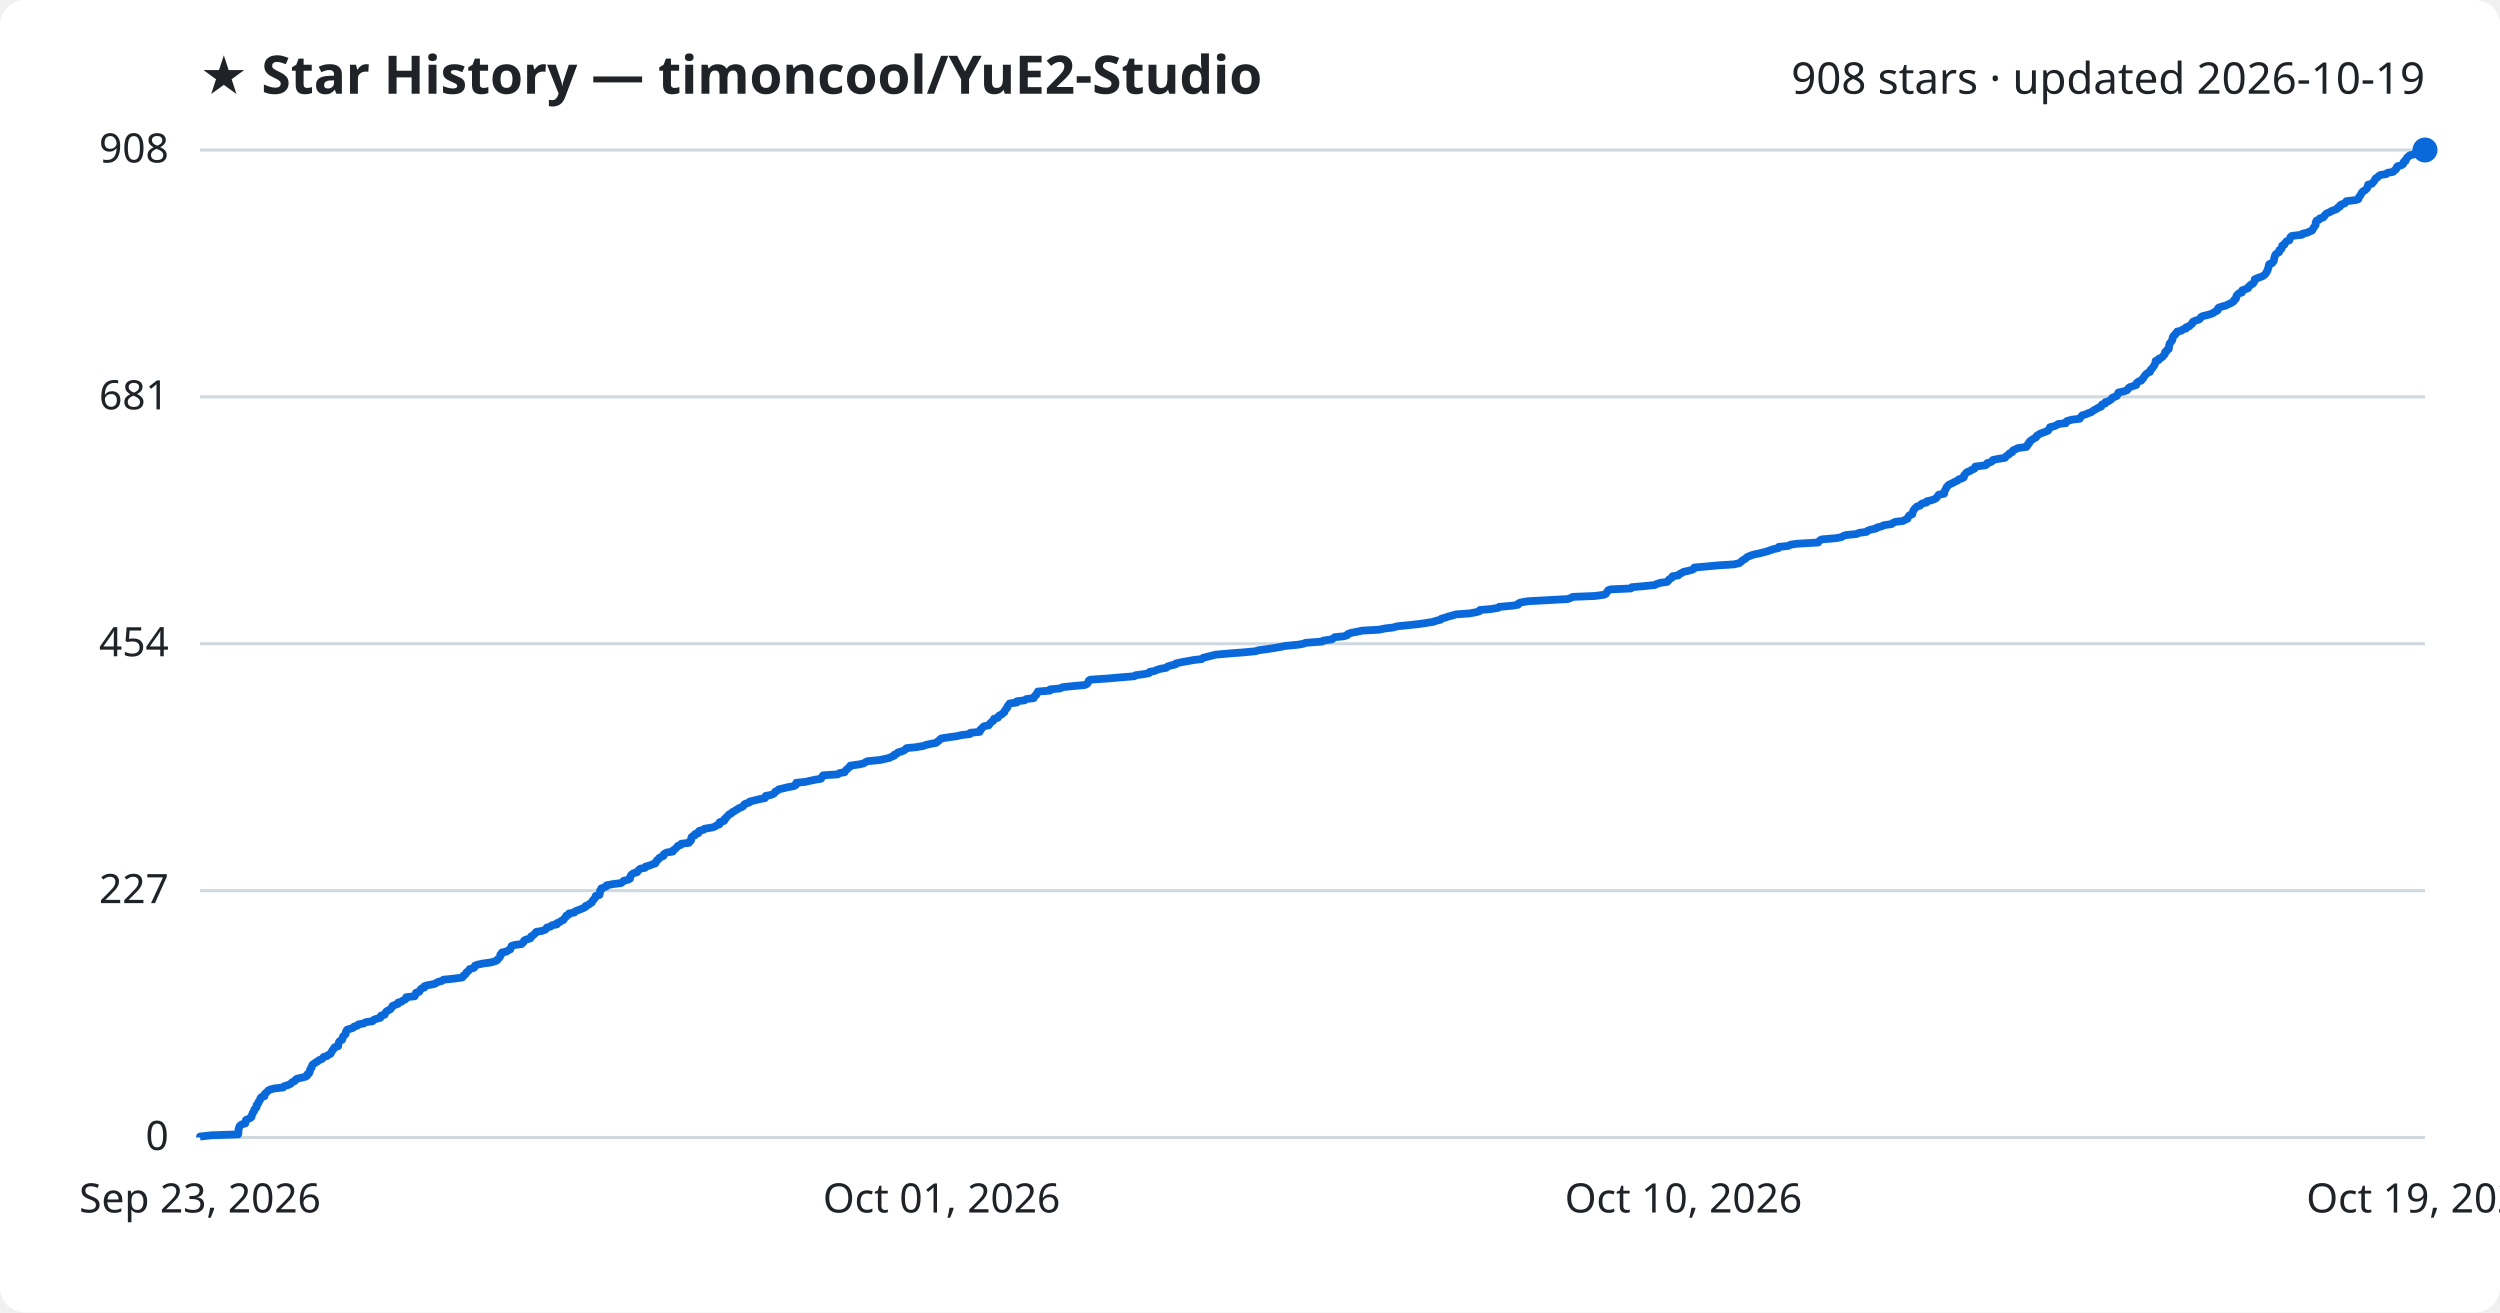
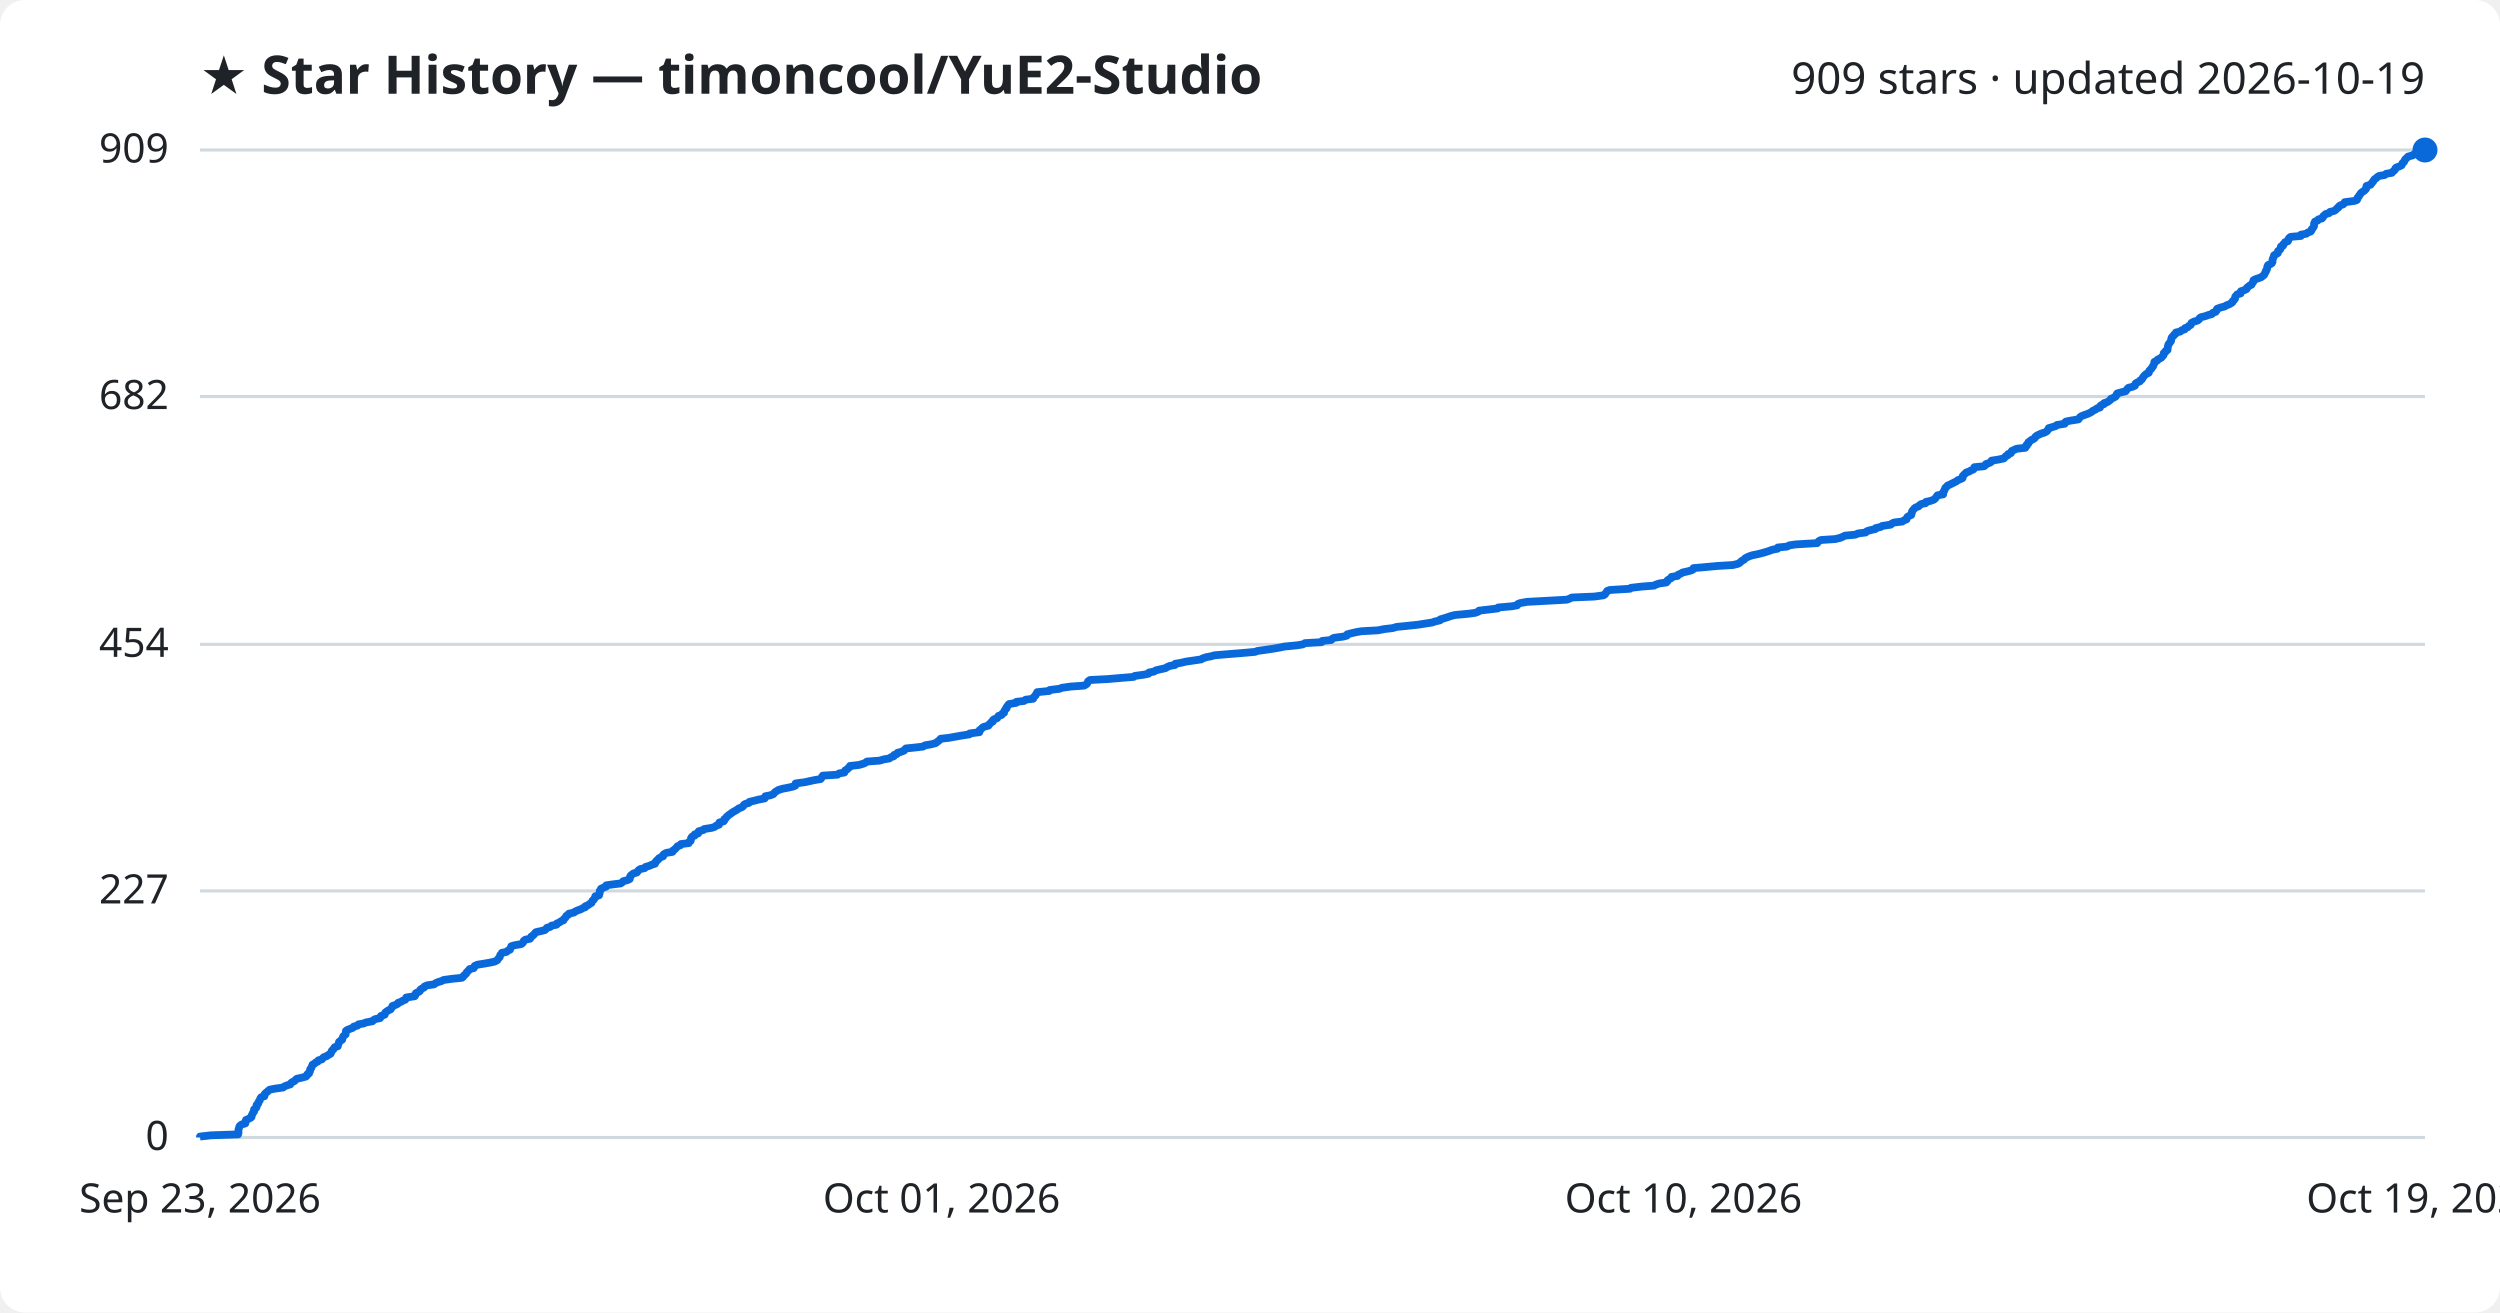
<svg xmlns="http://www.w3.org/2000/svg" viewBox="0 0 800 420" font-family="Segoe UI, sans-serif">
  <rect width="800" height="420" fill="#ffffff" rx="8" />
  <text x="64" y="30" fill="#1f2328" font-size="17" font-weight="700">★ Star History — timoncool/YuE2-Studio</text>
-   <text x="776" y="30" fill="#1f2328" font-size="14" text-anchor="end">908 stars · updated 2026-10-19</text>
+   <text x="776" y="30" fill="#1f2328" font-size="14" text-anchor="end">909 stars · updated 2026-10-19</text>
  <line x1="64" y1="364.0" x2="776" y2="364.0" stroke="#d1d9e0" stroke-width="1" />
  <text x="54" y="368.0" fill="#1f2328" font-size="13" text-anchor="end">0</text>
-   <line x1="64" y1="285.0" x2="776" y2="285.0" stroke="#d1d9e0" stroke-width="1" />
-   <text x="54" y="289.0" fill="#1f2328" font-size="13" text-anchor="end">227</text>
-   <line x1="64" y1="206.0" x2="776" y2="206.0" stroke="#d1d9e0" stroke-width="1" />
-   <text x="54" y="210.0" fill="#1f2328" font-size="13" text-anchor="end">454</text>
-   <line x1="64" y1="127.0" x2="776" y2="127.0" stroke="#d1d9e0" stroke-width="1" />
-   <text x="54" y="131.0" fill="#1f2328" font-size="13" text-anchor="end">681</text>
+   <line x1="64" y1="285.1" x2="776" y2="285.1" stroke="#d1d9e0" stroke-width="1" />
+   <text x="54" y="289.1" fill="#1f2328" font-size="13" text-anchor="end">227</text>
+   <line x1="64" y1="206.2" x2="776" y2="206.2" stroke="#d1d9e0" stroke-width="1" />
+   <text x="54" y="210.2" fill="#1f2328" font-size="13" text-anchor="end">454</text>
+   <line x1="64" y1="126.9" x2="776" y2="126.9" stroke="#d1d9e0" stroke-width="1" />
+   <text x="54" y="130.9" fill="#1f2328" font-size="13" text-anchor="end">682</text>
  <line x1="64" y1="48.0" x2="776" y2="48.0" stroke="#d1d9e0" stroke-width="1" />
-   <text x="54" y="52.0" fill="#1f2328" font-size="13" text-anchor="end">908</text>
-   <path d="M64.0,364.0 L64.0,363.7 L67.5,363.3 L76.2,363.0 L76.3,362.6 L76.3,362.3 L76.3,361.9 L76.3,361.6 L76.4,361.2 L76.5,360.9 L76.6,360.5 L76.8,360.2 L77.4,359.8 L78.5,359.5 L78.6,359.1 L78.6,358.8 L78.7,358.4 L79.4,358.1 L80.2,357.7 L80.5,357.4 L80.5,357.0 L80.7,356.7 L80.8,356.3 L81.0,356.0 L81.3,355.6 L81.3,355.3 L81.4,355.0 L81.9,354.6 L82.1,354.3 L82.1,353.9 L82.1,353.6 L82.6,353.2 L82.6,352.9 L82.8,352.5 L83.1,352.2 L83.3,351.8 L83.3,351.5 L83.6,351.1 L84.6,350.8 L84.7,350.4 L84.7,350.1 L85.1,349.7 L85.5,349.4 L85.8,349.0 L86.3,348.7 L87.8,348.3 L90.6,348.0 L90.9,347.6 L91.9,347.3 L92.9,346.9 L93.2,346.6 L93.5,346.3 L94.4,345.9 L94.5,345.6 L95.0,345.2 L96.4,344.9 L97.9,344.5 L98.3,344.2 L98.3,343.8 L98.9,343.5 L98.9,343.1 L99.2,342.8 L99.2,342.4 L99.3,342.1 L99.7,341.7 L99.7,341.4 L99.9,341.0 L100.0,340.7 L100.6,340.3 L101.0,340.0 L101.7,339.6 L102.0,339.3 L103.0,338.9 L103.3,338.6 L103.6,338.2 L104.7,337.9 L105.0,337.6 L105.8,337.2 L105.9,336.9 L106.2,336.5 L106.3,336.2 L106.7,335.8 L106.8,335.5 L107.1,335.1 L108.2,334.8 L108.2,334.4 L108.3,334.1 L108.4,333.7 L108.5,333.4 L108.9,333.0 L109.5,332.7 L109.6,332.3 L109.7,332.0 L109.8,331.6 L110.2,331.3 L110.6,330.9 L110.6,330.6 L110.7,330.2 L110.8,329.9 L111.1,329.5 L112.1,329.2 L113.0,328.9 L113.3,328.5 L114.4,328.2 L114.7,327.8 L116.4,327.5 L117.0,327.1 L119.2,326.8 L119.5,326.4 L120.2,326.1 L121.7,325.7 L121.9,325.4 L121.9,325.0 L123.1,324.7 L123.2,324.3 L123.4,324.0 L123.7,323.6 L124.3,323.3 L125.0,322.9 L125.2,322.6 L125.5,322.2 L125.6,321.9 L126.6,321.5 L127.4,321.2 L127.4,320.8 L128.6,320.5 L129.0,320.1 L129.7,319.8 L130.0,319.5 L130.0,319.1 L132.7,318.8 L132.9,318.4 L133.0,318.1 L133.1,317.7 L134.1,317.4 L134.4,317.0 L134.5,316.7 L134.9,316.3 L135.8,316.0 L135.8,315.6 L136.7,315.3 L138.9,314.9 L139.5,314.6 L140.2,314.2 L141.4,313.9 L141.9,313.5 L144.9,313.2 L147.9,312.8 L148.2,312.5 L148.4,312.1 L148.9,311.8 L149.2,311.4 L149.3,311.1 L149.8,310.8 L150.1,310.4 L150.3,310.1 L151.7,309.7 L151.9,309.4 L152.0,309.0 L152.8,308.7 L154.7,308.3 L157.0,308.0 L158.4,307.6 L159.1,307.3 L159.3,306.9 L159.7,306.6 L160.0,306.2 L160.1,305.9 L160.1,305.5 L160.6,305.2 L160.6,304.8 L162.1,304.5 L162.6,304.1 L163.3,303.8 L163.4,303.4 L163.6,303.1 L163.7,302.7 L164.7,302.4 L166.9,302.1 L167.3,301.7 L167.6,301.4 L167.7,301.0 L168.2,300.7 L169.7,300.3 L169.9,300.0 L170.0,299.6 L170.6,299.3 L171.0,298.9 L171.3,298.6 L171.6,298.2 L173.4,297.9 L174.5,297.5 L174.8,297.2 L175.0,296.8 L176.2,296.5 L176.6,296.1 L178.2,295.8 L178.2,295.4 L179.1,295.1 L179.5,294.7 L180.3,294.4 L180.5,294.0 L180.8,293.7 L181.1,293.4 L181.2,293.0 L182.0,292.7 L182.1,292.3 L183.8,292.0 L184.1,291.6 L184.9,291.3 L185.9,290.9 L186.6,290.6 L187.4,290.2 L187.4,289.9 L188.4,289.5 L188.7,289.2 L189.4,288.8 L189.5,288.5 L189.7,288.1 L190.1,287.8 L190.3,287.4 L190.6,287.1 L190.6,286.7 L191.8,286.4 L191.9,286.0 L192.0,285.7 L192.0,285.3 L192.0,285.0 L192.4,284.7 L192.4,284.3 L193.3,284.0 L194.1,283.6 L194.1,283.3 L196.2,282.9 L198.7,282.6 L199.3,282.2 L199.5,281.9 L201.0,281.5 L201.6,281.2 L201.6,280.8 L201.7,280.5 L201.9,280.1 L202.2,279.8 L202.8,279.4 L203.9,279.1 L204.1,278.7 L204.4,278.4 L204.9,278.0 L206.4,277.7 L206.6,277.3 L207.8,277.0 L208.7,276.6 L209.7,276.3 L209.7,276.0 L210.1,275.6 L210.2,275.3 L210.8,274.9 L210.9,274.6 L211.6,274.2 L212.3,273.9 L212.3,273.5 L212.6,273.2 L213.4,272.8 L215.3,272.5 L215.4,272.1 L215.9,271.8 L216.3,271.4 L216.6,271.1 L216.9,270.7 L217.8,270.4 L218.0,270.0 L220.5,269.7 L220.6,269.3 L221.1,269.0 L221.2,268.6 L221.2,268.3 L221.3,267.9 L221.6,267.6 L222.4,267.3 L222.4,266.9 L223.5,266.6 L223.5,266.2 L223.7,265.9 L225.2,265.5 L225.4,265.2 L227.9,264.8 L228.8,264.5 L229.3,264.1 L230.2,263.8 L230.3,263.4 L230.3,263.1 L231.7,262.7 L231.9,262.4 L231.9,262.0 L232.4,261.7 L232.6,261.3 L233.0,261.0 L233.3,260.6 L234.0,260.3 L234.3,259.9 L235.0,259.6 L235.5,259.2 L236.1,258.9 L236.5,258.6 L237.5,258.2 L237.9,257.9 L238.1,257.5 L238.5,257.2 L239.8,256.8 L239.9,256.5 L241.6,256.1 L242.7,255.8 L244.8,255.4 L245.0,255.1 L245.0,254.7 L246.6,254.4 L247.6,254.0 L247.9,253.7 L248.1,253.3 L248.8,253.0 L249.2,252.6 L250.5,252.3 L252.1,251.9 L253.9,251.6 L254.7,251.2 L254.7,250.9 L254.8,250.5 L257.7,250.2 L259.0,249.9 L260.9,249.5 L262.7,249.2 L263.0,248.8 L263.1,248.5 L263.4,248.1 L268.1,247.8 L268.6,247.4 L270.3,247.1 L270.5,246.7 L270.7,246.4 L271.3,246.0 L271.5,245.7 L272.1,245.3 L272.1,245.0 L275.0,244.6 L276.3,244.3 L277.0,243.9 L277.5,243.6 L281.6,243.2 L282.9,242.9 L284.7,242.5 L285.2,242.2 L286.2,241.8 L286.2,241.5 L287.1,241.1 L287.3,240.8 L288.4,240.5 L289.4,240.1 L289.7,239.8 L290.1,239.4 L293.1,239.1 L295.5,238.7 L296.2,238.4 L298.0,238.0 L299.6,237.7 L300.0,237.3 L300.5,237.0 L300.8,236.6 L301.2,236.3 L303.8,235.9 L306.0,235.6 L307.8,235.2 L310.4,234.9 L310.5,234.5 L313.5,234.2 L313.7,233.8 L313.7,233.5 L314.2,233.1 L314.4,232.8 L314.9,232.4 L316.4,232.1 L316.6,231.8 L316.9,231.4 L317.2,231.1 L317.8,230.7 L317.9,230.4 L318.1,230.0 L319.3,229.7 L319.5,229.3 L319.7,229.0 L320.6,228.6 L320.8,228.3 L321.4,227.9 L321.4,227.6 L321.7,227.2 L321.9,226.9 L322.3,226.5 L322.3,226.2 L322.6,225.8 L322.8,225.5 L323.1,225.1 L325.4,224.8 L325.4,224.4 L327.9,224.1 L328.4,223.7 L330.8,223.4 L330.9,223.1 L331.1,222.7 L331.6,222.4 L331.7,222.0 L332.0,221.7 L332.1,221.3 L336.0,221.0 L336.0,220.6 L339.3,220.3 L340.0,219.9 L342.8,219.6 L347.1,219.2 L347.8,218.9 L348.1,218.5 L348.3,218.2 L348.4,217.8 L348.9,217.5 L354.7,217.1 L358.1,216.8 L363.0,216.4 L363.3,216.1 L366.2,215.7 L367.7,215.4 L367.9,215.0 L369.5,214.7 L370.1,214.4 L371.4,214.0 L373.2,213.7 L373.6,213.3 L374.5,213.0 L376.2,212.6 L376.3,212.3 L378.1,211.9 L379.8,211.6 L382.0,211.2 L384.6,210.9 L385.0,210.5 L386.2,210.2 L387.8,209.8 L388.9,209.5 L393.5,209.1 L397.4,208.8 L401.8,208.4 L402.6,208.1 L405.6,207.7 L407.5,207.4 L409.8,207.0 L411.3,206.7 L415.4,206.3 L417.1,206.0 L417.8,205.7 L423.1,205.3 L423.4,205.0 L426.2,204.6 L426.6,204.3 L427.1,203.9 L430.1,203.6 L431.2,203.2 L431.3,202.9 L432.4,202.5 L434.1,202.2 L435.9,201.8 L441.3,201.5 L443.2,201.1 L445.8,200.8 L447.2,200.4 L450.3,200.1 L454.0,199.7 L456.0,199.4 L458.6,199.0 L459.4,198.7 L461.0,198.3 L461.2,198.0 L462.6,197.6 L463.4,197.3 L464.6,197.0 L465.9,196.6 L470.2,196.3 L472.4,195.9 L473.4,195.6 L473.6,195.2 L477.1,194.9 L479.5,194.5 L479.7,194.2 L484.2,193.8 L485.8,193.5 L485.9,193.1 L486.6,192.8 L488.9,192.4 L494.4,192.1 L501.7,191.7 L502.5,191.4 L503.3,191.0 L510.5,190.7 L513.4,190.3 L513.9,190.0 L514.1,189.6 L514.4,189.3 L514.6,188.9 L515.4,188.6 L521.9,188.3 L522.2,187.9 L525.7,187.6 L529.6,187.2 L530.1,186.9 L531.3,186.5 L533.5,186.2 L533.9,185.8 L534.0,185.5 L534.6,185.1 L535.1,184.8 L535.2,184.4 L537.1,184.1 L537.4,183.7 L538.1,183.4 L538.7,183.0 L540.1,182.7 L541.6,182.3 L542.1,182.0 L542.2,181.6 L545.7,181.3 L550.0,180.9 L554.9,180.6 L556.6,180.2 L557.0,179.9 L557.3,179.6 L557.8,179.2 L558.4,178.9 L558.8,178.5 L559.2,178.2 L560.2,177.8 L561.0,177.5 L562.9,177.1 L564.1,176.8 L565.6,176.4 L566.4,176.1 L567.6,175.7 L569.1,175.4 L569.2,175.0 L572.2,174.7 L573.0,174.3 L575.0,174.0 L581.8,173.6 L582.0,173.3 L582.4,172.9 L583.0,172.6 L587.7,172.2 L589.2,171.9 L589.9,171.5 L590.8,171.2 L594.0,170.9 L595.0,170.5 L597.3,170.2 L597.7,169.8 L598.6,169.5 L600.4,169.1 L600.6,168.8 L602.3,168.4 L602.7,168.1 L605.3,167.7 L605.6,167.4 L606.5,167.0 L609.0,166.7 L609.7,166.3 L610.4,166.0 L610.5,165.6 L610.7,165.3 L611.0,164.9 L611.9,164.6 L612.0,164.2 L612.1,163.9 L612.2,163.5 L612.4,163.2 L612.7,162.8 L613.0,162.5 L613.4,162.1 L614.4,161.8 L614.6,161.5 L615.1,161.1 L616.5,160.8 L616.6,160.4 L618.0,160.1 L619.1,159.7 L619.6,159.4 L619.9,159.0 L620.1,158.7 L620.4,158.3 L622.1,158.0 L622.2,157.6 L622.2,157.3 L622.4,156.9 L622.6,156.6 L622.8,156.2 L622.9,155.9 L623.3,155.5 L623.5,155.2 L624.3,154.8 L625.0,154.5 L625.7,154.1 L626.4,153.8 L626.8,153.4 L627.8,153.1 L628.4,152.8 L628.5,152.4 L628.5,152.1 L628.9,151.7 L629.1,151.4 L629.6,151.0 L630.5,150.7 L631.0,150.3 L631.8,150.0 L632.1,149.6 L632.1,149.3 L635.3,148.9 L635.8,148.6 L635.9,148.2 L637.0,147.9 L637.6,147.5 L637.7,147.2 L639.7,146.8 L641.6,146.5 L641.9,146.1 L642.2,145.8 L642.9,145.4 L643.0,145.1 L643.9,144.7 L644.0,144.4 L644.2,144.1 L645.1,143.7 L645.7,143.4 L648.5,143.0 L648.5,142.7 L649.0,142.3 L649.0,142.0 L649.5,141.6 L649.5,141.3 L650.0,140.9 L650.4,140.6 L651.1,140.2 L651.6,139.9 L651.7,139.5 L652.2,139.2 L652.8,138.8 L653.6,138.5 L654.7,138.1 L655.4,137.8 L655.6,137.4 L655.9,137.1 L656.0,136.7 L657.3,136.4 L658.2,136.0 L658.6,135.7 L661.1,135.4 L661.1,135.0 L661.5,134.7 L663.0,134.3 L665.5,134.0 L665.7,133.6 L666.0,133.3 L666.3,132.9 L667.4,132.6 L668.3,132.2 L669.2,131.9 L669.7,131.5 L670.2,131.2 L670.9,130.8 L671.4,130.5 L672.4,130.1 L672.4,129.8 L672.7,129.4 L673.7,129.1 L673.7,128.7 L674.7,128.4 L675.3,128.0 L675.7,127.7 L675.9,127.3 L676.7,127.0 L677.4,126.7 L677.6,126.3 L677.7,126.0 L677.9,125.6 L679.4,125.3 L680.6,124.9 L680.9,124.6 L681.1,124.2 L681.5,123.9 L682.7,123.5 L683.6,123.2 L683.6,122.8 L683.8,122.5 L684.3,122.1 L685.2,121.8 L685.4,121.4 L685.8,121.1 L686.0,120.7 L686.2,120.4 L686.5,120.0 L686.8,119.7 L687.3,119.3 L688.0,119.0 L688.1,118.6 L688.2,118.3 L688.6,118.0 L688.9,117.6 L689.1,117.3 L689.4,116.9 L689.5,116.6 L689.7,116.2 L689.8,115.9 L689.8,115.5 L690.8,115.2 L690.8,114.8 L691.6,114.5 L692.1,114.1 L692.3,113.8 L692.7,113.4 L692.8,113.1 L692.8,112.7 L693.3,112.4 L693.4,112.0 L694.0,111.7 L694.0,111.3 L694.1,111.0 L694.1,110.6 L694.2,110.3 L694.3,109.9 L694.6,109.6 L694.8,109.3 L695.1,108.9 L695.2,108.6 L695.2,108.2 L695.3,107.9 L695.5,107.5 L696.0,107.2 L696.1,106.8 L696.6,106.5 L696.7,106.1 L698.1,105.8 L698.5,105.4 L699.6,105.1 L699.6,104.7 L700.6,104.4 L700.9,104.0 L701.4,103.7 L701.7,103.3 L701.7,103.0 L702.5,102.6 L703.6,102.3 L704.1,101.9 L704.2,101.6 L704.7,101.2 L706.0,100.9 L707.1,100.6 L708.2,100.2 L708.5,99.9 L709.4,99.5 L709.7,99.2 L709.7,98.8 L709.9,98.5 L711.0,98.1 L712.2,97.8 L713.0,97.4 L713.7,97.1 L714.4,96.7 L714.8,96.4 L714.9,96.0 L715.4,95.7 L715.6,95.3 L715.6,95.0 L715.7,94.6 L716.0,94.3 L716.4,93.9 L717.4,93.6 L717.4,93.2 L717.5,92.9 L718.7,92.5 L719.4,92.2 L719.4,91.9 L719.9,91.5 L720.1,91.2 L720.9,90.8 L721.1,90.5 L721.4,90.1 L721.5,89.8 L721.5,89.4 L722.1,89.1 L723.2,88.7 L724.0,88.4 L724.6,88.0 L724.9,87.7 L725.2,87.3 L725.3,87.0 L725.6,86.6 L725.6,86.3 L725.8,85.9 L725.9,85.6 L726.0,85.2 L726.0,84.9 L726.2,84.5 L727.1,84.2 L727.4,83.8 L727.6,83.5 L727.7,83.1 L727.7,82.8 L727.8,82.5 L727.9,82.1 L728.0,81.8 L728.2,81.4 L728.6,81.1 L729.3,80.7 L729.4,80.4 L729.4,80.0 L730.0,79.7 L730.2,79.3 L730.2,79.0 L730.3,78.6 L731.0,78.3 L731.1,77.9 L731.4,77.6 L731.7,77.2 L732.6,76.9 L732.7,76.5 L732.8,76.2 L733.0,75.8 L733.4,75.5 L736.7,75.1 L736.8,74.8 L738.5,74.4 L739.0,74.1 L739.8,73.8 L740.1,73.4 L740.2,73.1 L740.5,72.7 L740.7,72.4 L741.0,72.0 L741.0,71.7 L741.0,71.3 L741.1,71.0 L741.3,70.6 L742.1,70.3 L742.3,69.9 L743.4,69.6 L743.8,69.2 L743.9,68.9 L744.3,68.5 L744.7,68.2 L745.7,67.8 L746.1,67.5 L747.3,67.1 L747.9,66.8 L748.1,66.4 L748.8,66.1 L748.8,65.7 L749.3,65.4 L750.3,65.1 L750.6,64.7 L750.8,64.4 L753.9,64.0 L754.7,63.7 L754.8,63.3 L754.9,63.0 L755.3,62.6 L755.4,62.3 L755.7,61.9 L755.8,61.6 L756.2,61.2 L756.8,60.9 L757.2,60.5 L757.5,60.2 L757.6,59.8 L757.7,59.5 L757.8,59.1 L759.0,58.8 L759.3,58.4 L759.6,58.1 L759.9,57.7 L760.0,57.4 L760.3,57.0 L760.9,56.7 L761.1,56.4 L761.7,56.0 L763.6,55.7 L764.0,55.3 L765.8,55.0 L766.1,54.6 L766.6,54.3 L766.9,53.9 L766.9,53.6 L767.2,53.2 L768.4,52.9 L769.0,52.5 L769.1,52.2 L769.2,51.8 L769.8,51.5 L769.8,51.1 L770.1,50.8 L770.3,50.4 L770.7,50.1 L771.1,49.7 L772.5,49.4 L772.8,49.0 L773.6,48.7 L773.7,48.3 L776.0,48.0 L776.0,48.0" fill="none" stroke="#0969da" stroke-width="2.5" stroke-linejoin="round" />
+   <text x="54" y="52.0" fill="#1f2328" font-size="13" text-anchor="end">909</text>
+   <path d="M64.0,364.0 L64.0,363.7 L67.5,363.3 L76.2,363.0 L76.3,362.6 L76.3,362.3 L76.3,361.9 L76.3,361.6 L76.4,361.2 L76.5,360.9 L76.6,360.5 L76.8,360.2 L77.4,359.8 L78.5,359.5 L78.6,359.1 L78.6,358.8 L78.7,358.4 L79.4,358.1 L80.2,357.7 L80.5,357.4 L80.5,357.0 L80.7,356.7 L80.8,356.4 L81.0,356.0 L81.3,355.7 L81.3,355.3 L81.3,355.0 L81.9,354.6 L82.1,354.3 L82.1,353.9 L82.1,353.6 L82.6,353.2 L82.6,352.9 L82.8,352.5 L83.1,352.2 L83.2,351.8 L83.3,351.5 L83.6,351.1 L84.6,350.8 L84.7,350.4 L84.7,350.1 L85.1,349.7 L85.5,349.4 L85.8,349.1 L86.3,348.7 L87.8,348.4 L90.6,348.0 L90.9,347.7 L91.9,347.3 L92.9,347.0 L93.1,346.6 L93.5,346.3 L94.3,345.9 L94.5,345.6 L95.0,345.2 L96.4,344.9 L97.9,344.5 L98.2,344.2 L98.3,343.8 L98.9,343.5 L98.9,343.1 L99.2,342.8 L99.2,342.4 L99.3,342.1 L99.6,341.8 L99.7,341.4 L99.9,341.1 L100.0,340.7 L100.6,340.4 L101.0,340.0 L101.7,339.7 L101.9,339.3 L103.0,339.0 L103.3,338.6 L103.6,338.3 L104.7,337.9 L105.0,337.6 L105.8,337.2 L105.9,336.9 L106.1,336.5 L106.2,336.2 L106.7,335.8 L106.8,335.5 L107.1,335.1 L108.1,334.8 L108.1,334.5 L108.3,334.1 L108.4,333.8 L108.5,333.4 L108.9,333.1 L109.5,332.7 L109.5,332.4 L109.7,332.0 L109.8,331.7 L110.2,331.3 L110.6,331.0 L110.6,330.6 L110.7,330.3 L110.7,329.9 L111.1,329.6 L112.1,329.2 L112.9,328.9 L113.2,328.5 L114.4,328.2 L114.7,327.8 L116.4,327.5 L117.0,327.2 L119.2,326.8 L119.4,326.5 L120.1,326.1 L121.6,325.8 L121.9,325.4 L121.9,325.1 L123.1,324.7 L123.2,324.4 L123.3,324.0 L123.7,323.7 L124.3,323.3 L125.0,323.0 L125.2,322.6 L125.5,322.3 L125.6,321.9 L126.5,321.6 L127.3,321.2 L127.4,320.9 L128.5,320.5 L128.9,320.2 L129.7,319.9 L129.9,319.5 L130.0,319.2 L132.7,318.8 L132.9,318.5 L132.9,318.1 L133.1,317.8 L134.0,317.4 L134.4,317.1 L134.5,316.7 L134.9,316.4 L135.7,316.0 L135.8,315.7 L136.7,315.3 L138.9,315.0 L139.4,314.6 L140.1,314.3 L141.4,313.9 L141.9,313.6 L144.8,313.2 L147.8,312.9 L148.2,312.6 L148.4,312.2 L148.8,311.9 L149.2,311.5 L149.3,311.2 L149.7,310.8 L150.0,310.5 L150.3,310.1 L151.6,309.8 L151.8,309.4 L151.9,309.1 L152.8,308.7 L154.7,308.4 L157.0,308.0 L158.3,307.7 L159.1,307.3 L159.3,307.0 L159.6,306.6 L159.9,306.3 L160.0,305.9 L160.1,305.6 L160.5,305.2 L160.6,304.9 L162.1,304.6 L162.5,304.2 L163.2,303.9 L163.3,303.5 L163.5,303.2 L163.6,302.8 L164.6,302.5 L166.8,302.1 L167.2,301.8 L167.5,301.4 L167.6,301.1 L168.1,300.7 L169.6,300.4 L169.9,300.0 L170.0,299.7 L170.6,299.3 L170.9,299.0 L171.2,298.6 L171.5,298.3 L173.3,297.9 L174.4,297.6 L174.7,297.3 L175.0,296.9 L176.1,296.6 L176.5,296.2 L178.1,295.9 L178.2,295.5 L179.0,295.2 L179.5,294.8 L180.3,294.5 L180.4,294.1 L180.8,293.8 L181.1,293.4 L181.2,293.1 L181.9,292.7 L182.0,292.4 L183.7,292.0 L184.0,291.7 L184.9,291.3 L185.8,291.0 L186.5,290.6 L187.3,290.3 L187.3,290.0 L188.3,289.6 L188.6,289.3 L189.3,288.9 L189.4,288.6 L189.6,288.2 L190.0,287.9 L190.2,287.5 L190.5,287.2 L190.5,286.8 L191.7,286.5 L191.8,286.1 L191.9,285.8 L191.9,285.4 L191.9,285.1 L192.3,284.7 L192.3,284.4 L193.2,284.0 L194.0,283.7 L194.0,283.3 L196.1,283.0 L198.6,282.7 L199.2,282.3 L199.4,282.0 L200.9,281.6 L201.5,281.3 L201.6,280.9 L201.6,280.6 L201.8,280.2 L202.2,279.9 L202.7,279.5 L203.8,279.2 L204.1,278.8 L204.3,278.5 L204.9,278.1 L206.3,277.8 L206.6,277.4 L207.7,277.1 L208.6,276.7 L209.6,276.4 L209.6,276.0 L210.0,275.7 L210.1,275.4 L210.7,275.0 L210.8,274.7 L211.5,274.3 L212.2,274.0 L212.2,273.6 L212.5,273.3 L213.3,272.9 L215.2,272.6 L215.3,272.2 L215.8,271.9 L216.2,271.5 L216.5,271.2 L216.8,270.8 L217.7,270.5 L217.9,270.1 L220.4,269.8 L220.5,269.4 L221.0,269.1 L221.1,268.7 L221.1,268.4 L221.2,268.1 L221.5,267.7 L222.3,267.4 L222.3,267.0 L223.4,266.7 L223.4,266.3 L223.6,266.0 L225.1,265.6 L225.3,265.3 L227.8,264.9 L228.7,264.6 L229.2,264.2 L230.1,263.9 L230.2,263.5 L230.2,263.2 L231.6,262.8 L231.8,262.5 L231.8,262.1 L232.3,261.8 L232.5,261.4 L232.9,261.1 L233.2,260.8 L233.8,260.4 L234.2,260.1 L234.8,259.7 L235.4,259.4 L236.0,259.0 L236.4,258.7 L237.4,258.3 L237.8,258.0 L238.0,257.6 L238.4,257.3 L239.7,256.9 L239.8,256.6 L241.5,256.2 L242.6,255.9 L244.7,255.5 L244.8,255.2 L244.9,254.8 L246.5,254.5 L247.5,254.1 L247.7,253.8 L248.0,253.5 L248.6,253.1 L249.1,252.8 L250.4,252.4 L252.0,252.1 L253.8,251.7 L254.5,251.4 L254.6,251.0 L254.6,250.7 L257.6,250.3 L258.9,250.0 L260.8,249.6 L262.6,249.3 L262.9,248.9 L263.0,248.6 L263.3,248.2 L268.0,247.9 L268.5,247.5 L270.2,247.2 L270.3,246.8 L270.5,246.5 L271.1,246.2 L271.4,245.8 L271.9,245.5 L272.0,245.1 L274.8,244.8 L276.2,244.4 L276.9,244.1 L277.4,243.7 L281.5,243.4 L282.8,243.0 L284.6,242.7 L285.1,242.3 L286.0,242.0 L286.1,241.6 L287.0,241.3 L287.2,240.9 L288.3,240.6 L289.3,240.2 L289.5,239.9 L289.9,239.5 L292.9,239.2 L295.4,238.9 L296.0,238.5 L297.9,238.2 L299.4,237.8 L299.8,237.5 L300.3,237.1 L300.7,236.8 L301.0,236.4 L303.7,236.1 L305.9,235.7 L307.6,235.4 L310.2,235.0 L310.3,234.7 L313.4,234.3 L313.5,234.0 L313.5,233.6 L314.0,233.3 L314.3,232.9 L314.8,232.6 L316.3,232.2 L316.4,231.9 L316.8,231.6 L317.1,231.2 L317.7,230.9 L317.7,230.5 L318.0,230.2 L319.1,229.8 L319.3,229.5 L319.5,229.1 L320.5,228.8 L320.7,228.4 L321.3,228.1 L321.3,227.7 L321.5,227.4 L321.7,227.0 L322.1,226.7 L322.1,226.3 L322.4,226.0 L322.6,225.6 L322.9,225.3 L325.2,224.9 L325.2,224.6 L327.7,224.3 L328.2,223.9 L330.6,223.6 L330.7,223.2 L331.0,222.9 L331.4,222.5 L331.5,222.2 L331.8,221.8 L331.9,221.5 L335.8,221.1 L335.9,220.8 L339.1,220.4 L339.8,220.1 L342.6,219.7 L346.9,219.4 L347.6,219.0 L347.9,218.7 L348.1,218.3 L348.2,218.0 L348.8,217.6 L354.5,217.3 L358.0,217.0 L362.8,216.6 L363.1,216.3 L366.0,215.9 L367.5,215.6 L367.7,215.2 L369.3,214.9 L369.9,214.5 L371.2,214.2 L373.0,213.8 L373.4,213.5 L374.3,213.1 L376.0,212.8 L376.1,212.4 L377.9,212.1 L379.6,211.7 L381.7,211.4 L384.4,211.0 L384.8,210.7 L386.0,210.3 L387.6,210.0 L388.6,209.7 L393.3,209.3 L397.1,209.0 L401.6,208.6 L402.4,208.3 L405.3,207.9 L407.3,207.6 L409.6,207.2 L411.0,206.9 L415.1,206.5 L416.9,206.2 L417.6,205.8 L422.9,205.5 L423.1,205.1 L426.0,204.8 L426.3,204.4 L426.9,204.1 L429.9,203.7 L431.0,203.4 L431.1,203.0 L432.2,202.7 L433.9,202.3 L435.6,202.0 L441.0,201.7 L443.0,201.3 L445.6,201.0 L447.0,200.6 L450.1,200.3 L453.8,199.9 L455.7,199.6 L458.3,199.2 L459.1,198.9 L460.8,198.5 L460.9,198.2 L462.3,197.8 L463.2,197.5 L464.4,197.1 L465.6,196.8 L469.9,196.4 L472.1,196.1 L473.1,195.7 L473.3,195.4 L476.8,195.0 L479.3,194.7 L479.4,194.4 L483.9,194.0 L485.5,193.7 L485.7,193.3 L486.4,193.0 L488.6,192.6 L494.1,192.3 L501.4,191.9 L502.2,191.6 L503.0,191.2 L510.2,190.9 L513.1,190.5 L513.6,190.2 L513.8,189.8 L514.1,189.5 L514.3,189.1 L515.1,188.8 L521.6,188.4 L521.9,188.1 L525.4,187.7 L529.3,187.4 L529.8,187.1 L531.0,186.7 L533.2,186.4 L533.6,186.0 L533.6,185.7 L534.2,185.3 L534.8,185.0 L534.9,184.6 L536.8,184.3 L537.0,183.9 L537.8,183.6 L538.4,183.2 L539.8,182.9 L541.3,182.5 L541.8,182.2 L541.9,181.8 L545.3,181.5 L549.7,181.1 L554.6,180.8 L556.2,180.4 L556.7,180.1 L557.0,179.8 L557.5,179.4 L558.1,179.1 L558.4,178.7 L558.9,178.4 L559.8,178.0 L560.7,177.7 L562.6,177.3 L563.8,177.0 L565.2,176.6 L566.1,176.3 L567.2,175.9 L568.8,175.6 L568.9,175.2 L571.9,174.9 L572.6,174.5 L574.7,174.2 L581.5,173.8 L581.7,173.5 L582.1,173.1 L582.7,172.8 L587.3,172.5 L588.9,172.1 L589.6,171.8 L590.4,171.4 L593.7,171.1 L594.6,170.7 L597.0,170.4 L597.4,170.0 L598.3,169.7 L600.1,169.3 L600.2,169.0 L601.9,168.6 L602.3,168.3 L605.0,167.9 L605.3,167.6 L606.1,167.2 L608.7,166.9 L609.3,166.5 L610.1,166.2 L610.2,165.8 L610.3,165.5 L610.7,165.2 L611.6,164.8 L611.6,164.5 L611.8,164.1 L611.8,163.8 L612.0,163.4 L612.3,163.1 L612.6,162.7 L613.0,162.4 L614.0,162.0 L614.2,161.7 L614.8,161.3 L616.2,161.0 L616.3,160.6 L617.7,160.3 L618.8,159.9 L619.2,159.6 L619.5,159.2 L619.7,158.9 L620.0,158.5 L621.8,158.2 L621.8,157.9 L621.8,157.5 L622.1,157.2 L622.2,156.8 L622.4,156.5 L622.5,156.1 L622.9,155.8 L623.2,155.4 L623.9,155.1 L624.7,154.7 L625.3,154.4 L626.1,154.0 L626.4,153.7 L627.4,153.3 L628.0,153.0 L628.1,152.6 L628.1,152.3 L628.5,151.9 L628.8,151.6 L629.2,151.2 L630.1,150.9 L630.6,150.6 L631.5,150.2 L631.7,149.9 L631.8,149.5 L634.9,149.2 L635.4,148.8 L635.5,148.5 L636.7,148.1 L637.2,147.8 L637.3,147.4 L639.3,147.1 L641.2,146.7 L641.5,146.4 L641.8,146.0 L642.5,145.7 L642.6,145.3 L643.5,145.0 L643.6,144.6 L643.8,144.3 L644.7,143.9 L645.3,143.6 L648.1,143.3 L648.1,142.9 L648.6,142.6 L648.6,142.2 L649.1,141.9 L649.1,141.5 L649.6,141.2 L650.0,140.8 L650.7,140.5 L651.2,140.1 L651.3,139.8 L651.8,139.4 L652.4,139.1 L653.3,138.7 L654.3,138.4 L655.0,138.0 L655.2,137.7 L655.6,137.3 L655.6,137.0 L657.0,136.6 L657.9,136.3 L658.2,136.0 L660.7,135.6 L660.7,135.3 L661.1,134.9 L662.6,134.6 L665.1,134.2 L665.3,133.9 L665.6,133.5 L666.0,133.2 L667.0,132.8 L667.9,132.5 L668.8,132.1 L669.3,131.8 L669.8,131.4 L670.5,131.1 L671.0,130.7 L672.0,130.4 L672.0,130.0 L672.3,129.7 L673.3,129.3 L673.3,129.0 L674.3,128.7 L674.9,128.3 L675.3,128.0 L675.5,127.6 L676.3,127.3 L677.0,126.9 L677.2,126.6 L677.3,126.2 L677.5,125.9 L679.0,125.5 L680.2,125.2 L680.5,124.8 L680.7,124.5 L681.1,124.1 L682.3,123.8 L683.2,123.4 L683.2,123.1 L683.4,122.7 L683.9,122.4 L684.8,122.0 L684.9,121.7 L685.4,121.4 L685.6,121.0 L685.8,120.7 L686.1,120.3 L686.4,120.0 L686.9,119.6 L687.6,119.3 L687.7,118.9 L687.8,118.6 L688.2,118.2 L688.5,117.9 L688.7,117.5 L689.0,117.2 L689.1,116.8 L689.3,116.5 L689.4,116.1 L689.4,115.8 L690.3,115.4 L690.4,115.1 L691.2,114.7 L691.7,114.4 L691.9,114.1 L692.3,113.7 L692.4,113.4 L692.4,113.0 L692.9,112.7 L693.0,112.3 L693.6,112.0 L693.6,111.6 L693.7,111.3 L693.7,110.9 L693.8,110.6 L693.9,110.2 L694.2,109.9 L694.4,109.5 L694.7,109.2 L694.8,108.8 L694.8,108.5 L694.9,108.1 L695.1,107.8 L695.6,107.4 L695.7,107.1 L696.2,106.8 L696.3,106.4 L697.7,106.1 L698.1,105.7 L699.1,105.4 L699.2,105.0 L700.1,104.7 L700.4,104.3 L701.0,104.0 L701.2,103.6 L701.3,103.3 L702.1,102.9 L703.2,102.6 L703.7,102.2 L703.8,101.9 L704.3,101.5 L705.6,101.2 L706.7,100.8 L707.8,100.5 L708.1,100.1 L709.0,99.8 L709.3,99.4 L709.3,99.1 L709.5,98.8 L710.6,98.4 L711.8,98.1 L712.5,97.7 L713.3,97.4 L714.0,97.0 L714.4,96.7 L714.5,96.3 L714.9,96.0 L715.2,95.6 L715.2,95.3 L715.3,94.9 L715.6,94.6 L715.9,94.2 L717.0,93.9 L717.0,93.5 L717.1,93.2 L718.3,92.8 L718.9,92.5 L719.0,92.1 L719.4,91.8 L719.7,91.5 L720.5,91.1 L720.6,90.8 L720.9,90.4 L721.1,90.1 L721.1,89.7 L721.6,89.4 L722.8,89.0 L723.6,88.7 L724.1,88.3 L724.5,88.0 L724.7,87.6 L724.8,87.3 L725.1,86.9 L725.1,86.6 L725.4,86.2 L725.5,85.9 L725.5,85.5 L725.6,85.2 L725.8,84.8 L726.6,84.5 L727.0,84.2 L727.2,83.8 L727.2,83.5 L727.2,83.1 L727.3,82.8 L727.5,82.4 L727.6,82.1 L727.7,81.7 L728.2,81.4 L728.9,81.0 L728.9,80.7 L729.0,80.3 L729.5,80.0 L729.8,79.6 L729.8,79.3 L729.9,78.9 L730.6,78.6 L730.6,78.2 L731.0,77.9 L731.2,77.5 L732.1,77.2 L732.3,76.9 L732.3,76.5 L732.5,76.2 L733.0,75.8 L736.3,75.5 L736.3,75.1 L738.0,74.8 L738.5,74.4 L739.4,74.1 L739.7,73.7 L739.7,73.4 L740.1,73.0 L740.3,72.7 L740.5,72.3 L740.5,72.0 L740.5,71.6 L740.6,71.3 L740.8,70.9 L741.6,70.6 L741.9,70.2 L743.0,69.9 L743.3,69.6 L743.4,69.2 L743.8,68.9 L744.2,68.5 L745.3,68.2 L745.6,67.8 L746.9,67.5 L747.5,67.1 L747.7,66.8 L748.3,66.4 L748.4,66.1 L748.9,65.7 L749.8,65.4 L750.2,65.0 L750.3,64.7 L753.4,64.3 L754.2,64.0 L754.4,63.6 L754.4,63.3 L754.8,62.9 L754.9,62.6 L755.2,62.3 L755.4,61.9 L755.7,61.6 L756.3,61.2 L756.7,60.9 L757.1,60.5 L757.2,60.2 L757.2,59.8 L757.3,59.5 L758.6,59.1 L758.8,58.8 L759.1,58.4 L759.4,58.1 L759.6,57.7 L759.8,57.4 L760.4,57.0 L760.7,56.7 L761.3,56.3 L763.1,56.0 L763.6,55.6 L765.4,55.3 L765.6,55.0 L766.1,54.6 L766.4,54.3 L766.5,53.9 L766.8,53.6 L767.9,53.2 L768.5,52.9 L768.7,52.5 L768.8,52.2 L769.3,51.8 L769.4,51.5 L769.6,51.1 L769.9,50.8 L770.3,50.4 L770.6,50.1 L772.1,49.7 L772.4,49.4 L773.2,49.0 L773.3,48.7 L775.5,48.3 L776.0,48.0 L776.0,48.0" fill="none" stroke="#0969da" stroke-width="2.5" stroke-linejoin="round" />
  <circle cx="776.0" cy="48.0" r="4" fill="#0969da" />
  <text x="64.0" y="388" fill="#1f2328" font-size="13" text-anchor="middle">Sep 23, 2026</text>
  <text x="301.3" y="388" fill="#1f2328" font-size="13" text-anchor="middle">Oct 01, 2026</text>
  <text x="538.7" y="388" fill="#1f2328" font-size="13" text-anchor="middle">Oct 10, 2026</text>
  <text x="776.0" y="388" fill="#1f2328" font-size="13" text-anchor="middle">Oct 19, 2026</text>
</svg>
